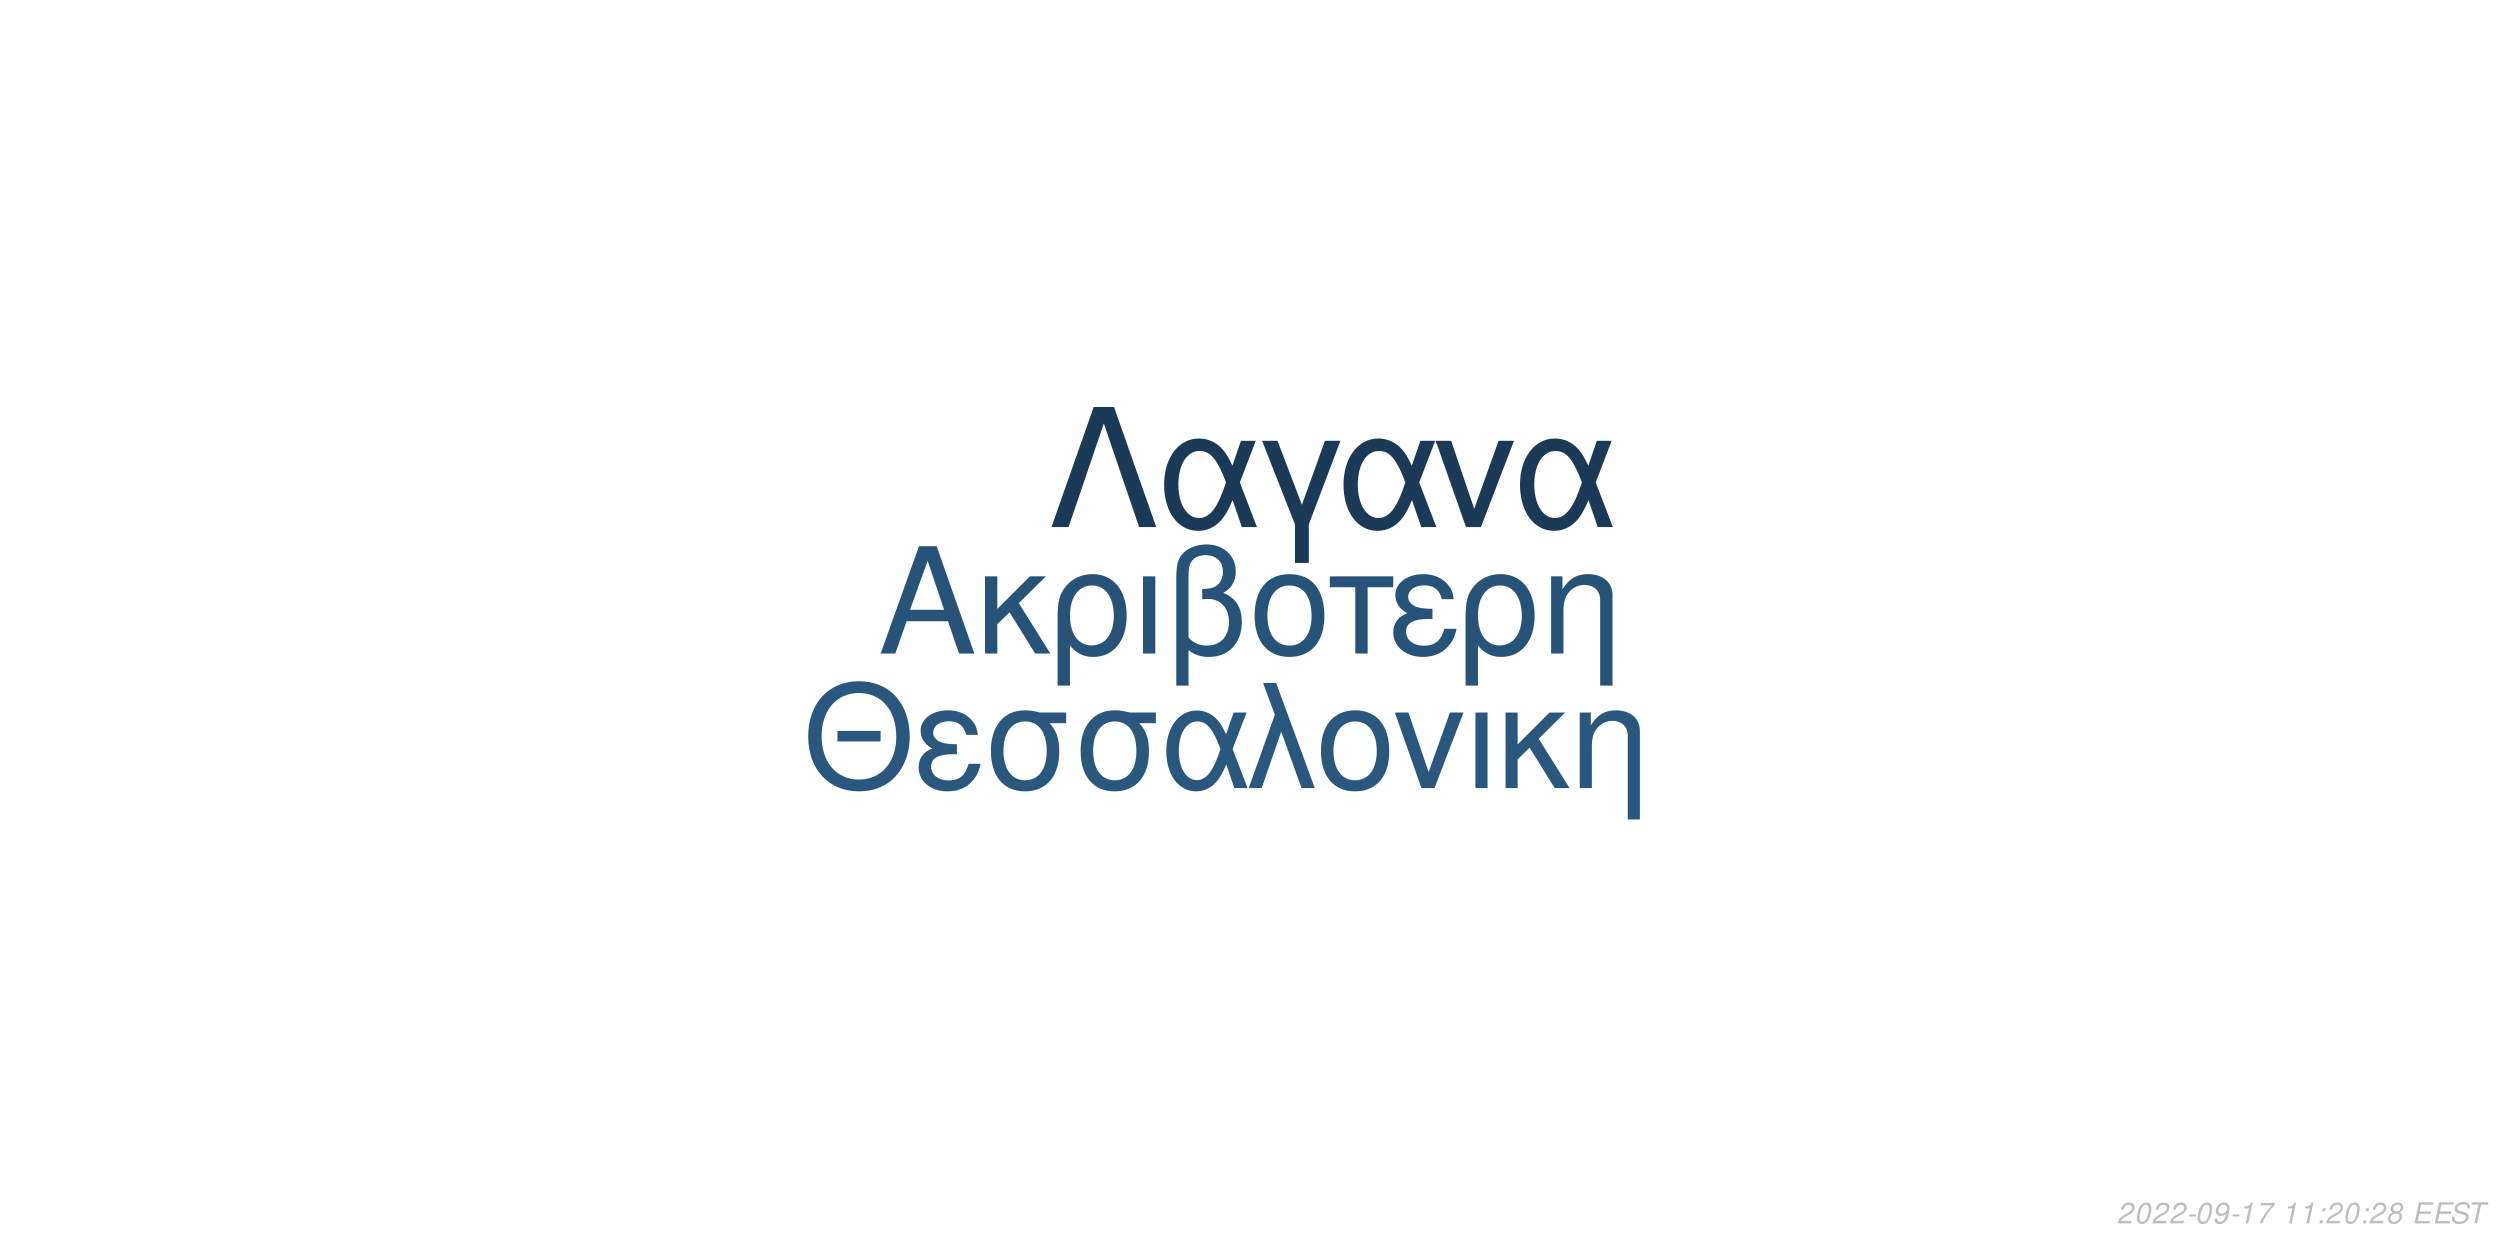
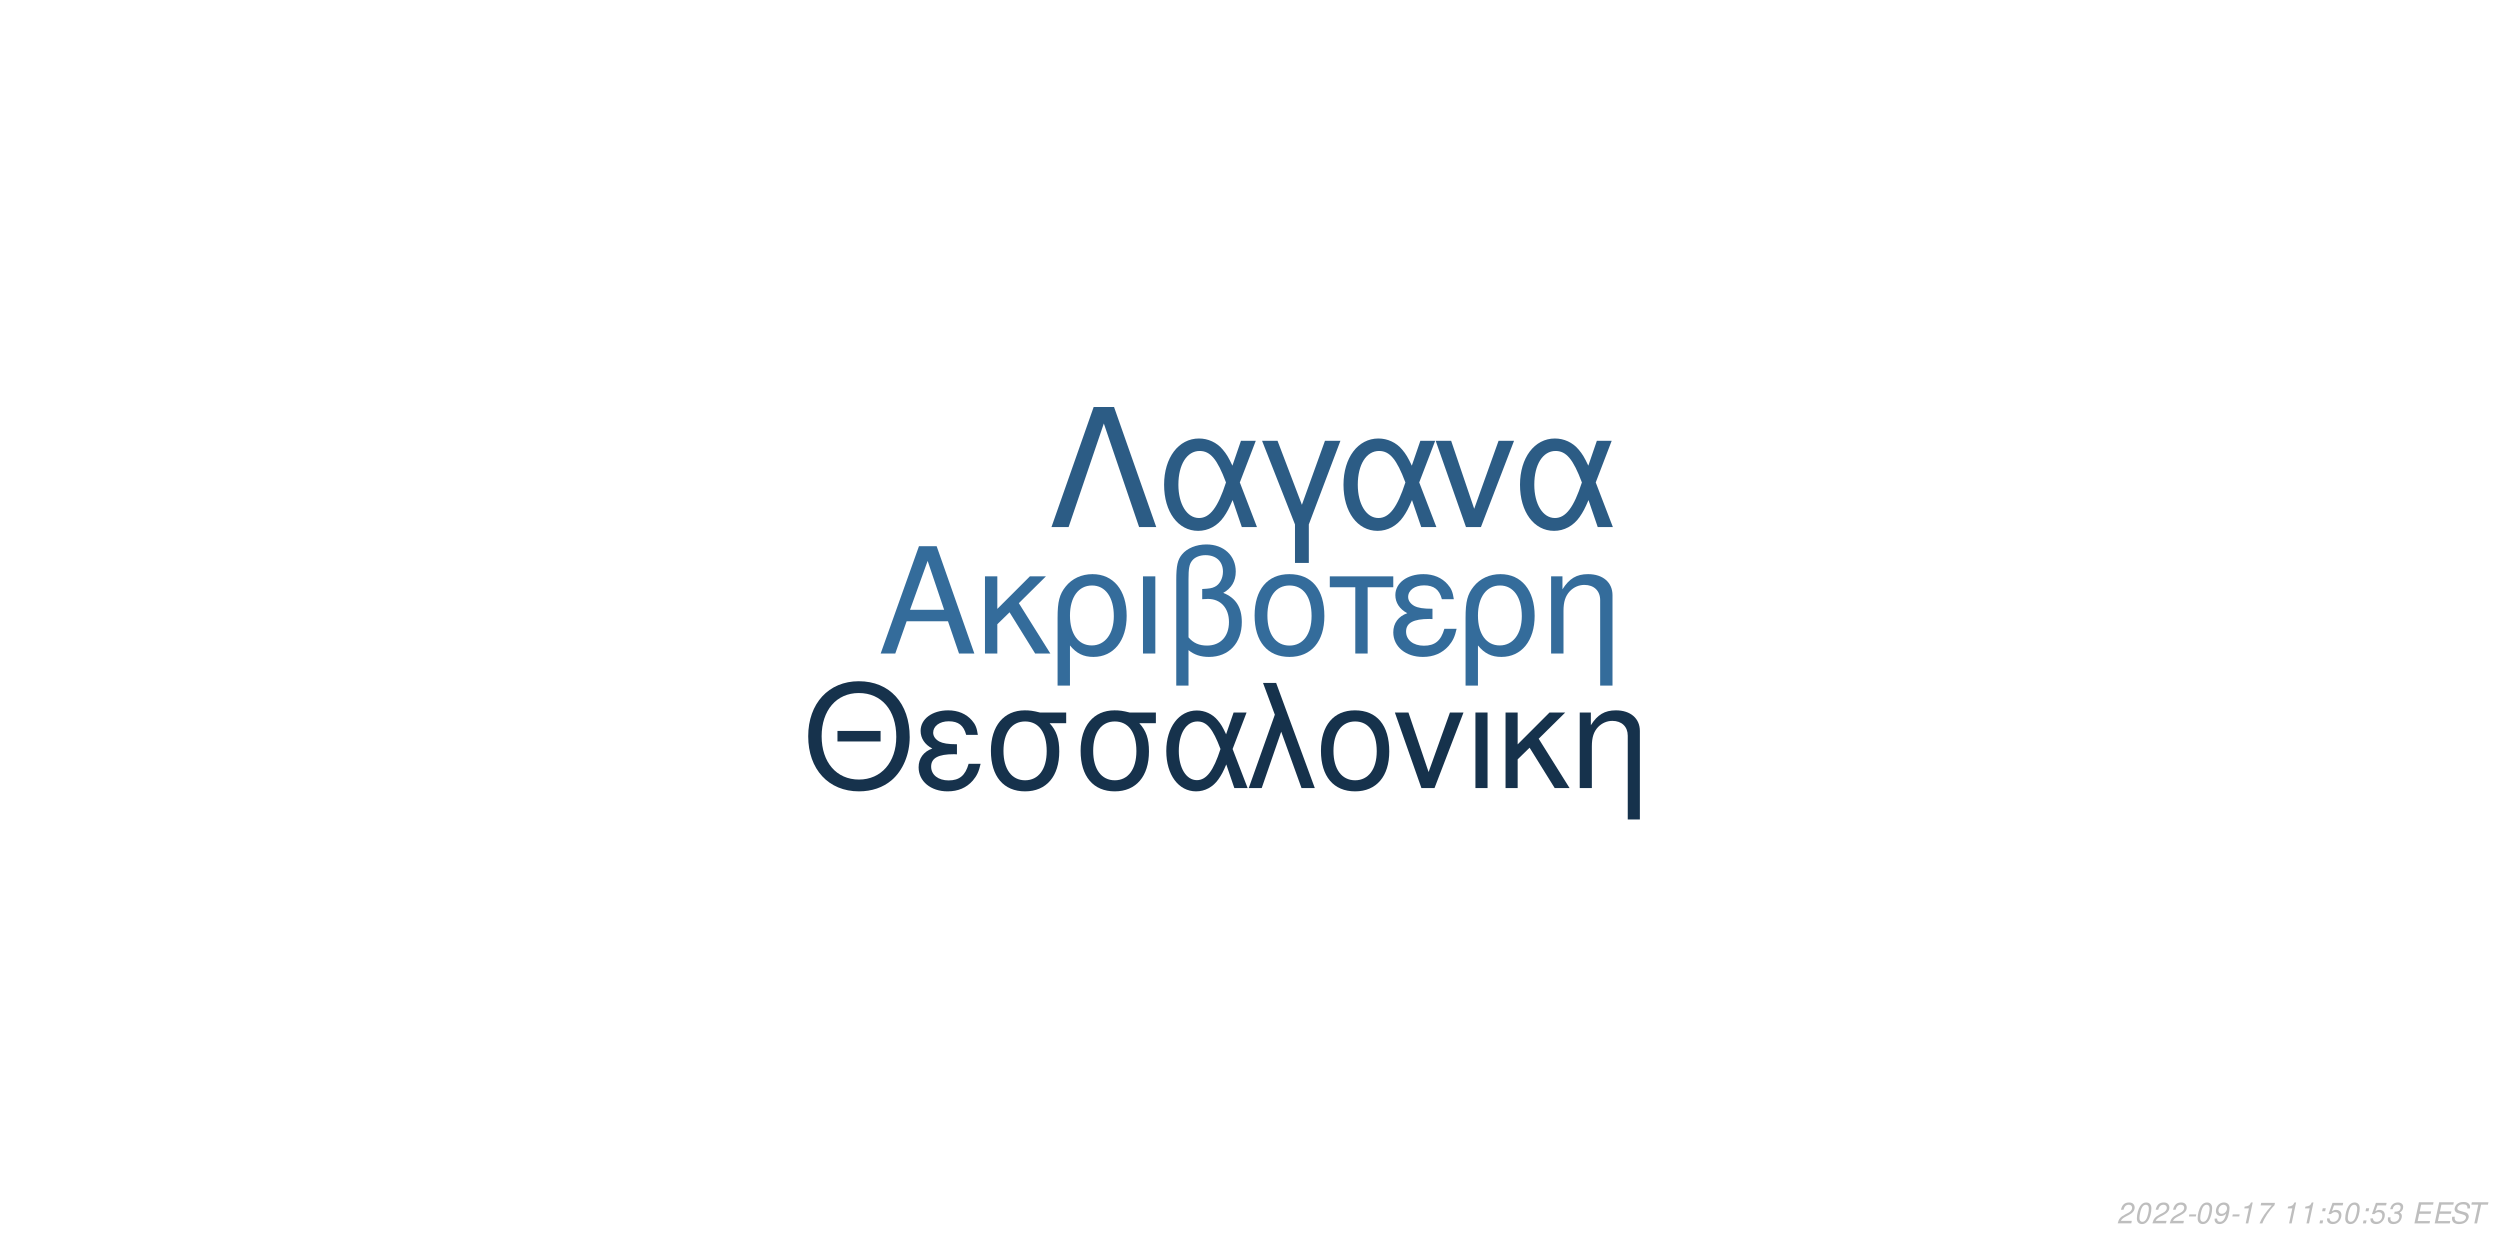
<svg xmlns="http://www.w3.org/2000/svg" xmlns:xlink="http://www.w3.org/1999/xlink" width="864pt" height="432pt" viewBox="0 0 864 432" version="1.1">
  <defs>
    <g>
      <symbol overflow="visible" id="glyph0-0">
        <path style="stroke:none;" d="" />
      </symbol>
      <symbol overflow="visible" id="glyph0-1">
        <path style="stroke:none;" d="M 24.125 -11.141 L 27.938 0 L 33.234 0 L 20.203 -37.094 L 14.094 -37.094 L 0.859 0 L 5.906 0 L 9.828 -11.141 Z M 22.797 -15.109 L 11 -15.109 L 17.094 -32.016 Z M 22.797 -15.109 " />
      </symbol>
      <symbol overflow="visible" id="glyph0-2">
        <path style="stroke:none;" d="M 7.172 -15.422 L 7.172 -26.672 L 2.906 -26.672 L 2.906 0 L 7.172 0 L 7.172 -10.125 L 11.406 -14.25 L 20.25 0 L 25.5 0 L 14.609 -17.406 L 23.969 -26.672 L 18.422 -26.672 Z M 7.172 -15.422 " />
      </symbol>
      <symbol overflow="visible" id="glyph0-3">
        <path style="stroke:none;" d="M 3 11.094 L 7.281 11.094 L 7.281 -2.797 C 9.516 -0.047 11.953 1.172 15.375 1.172 C 22.344 1.172 26.875 -4.422 26.875 -13.031 C 26.875 -21.891 22.297 -27.438 15.062 -27.438 C 11.297 -27.438 7.984 -25.906 5.797 -23.156 C 3.672 -20.516 3 -17.969 3 -12.359 Z M 14.906 -23.516 C 19.547 -23.516 22.438 -19.438 22.438 -12.922 C 22.438 -6.812 19.391 -2.797 14.812 -2.797 C 10.172 -2.797 7.281 -6.766 7.281 -13.125 C 7.281 -19.484 10.234 -23.516 14.906 -23.516 Z M 14.906 -23.516 " />
      </symbol>
      <symbol overflow="visible" id="glyph0-4">
        <path style="stroke:none;" d="M 3.516 0 L 7.781 0 L 7.781 -26.672 L 3.516 -26.672 Z M 3.516 0 " />
      </symbol>
      <symbol overflow="visible" id="glyph0-5">
        <path style="stroke:none;" d="M 4.016 11.094 L 8.25 11.094 L 8.25 -1.172 C 10.172 0.406 12.422 1.172 15.312 1.172 C 22.188 1.172 26.672 -3.609 26.672 -10.891 C 26.672 -15.984 24.578 -19.234 20.25 -20.969 C 23.109 -22.547 24.578 -25.031 24.578 -28.344 C 24.578 -33.844 20.406 -37.703 14.453 -37.703 C 10.938 -37.703 7.734 -36.391 6 -34.25 C 4.484 -32.422 4.016 -30.328 4.016 -25.391 Z M 8.25 -25.656 C 8.25 -29.359 8.5 -30.844 9.469 -32.062 C 10.375 -33.281 12.156 -34 14.094 -34 C 17.812 -34 20.156 -31.812 20.156 -28.297 C 20.156 -25.953 18.984 -23.812 17.297 -23.047 C 16.281 -22.547 15.469 -22.438 12.984 -22.297 L 12.984 -18.781 C 13.734 -18.828 14.344 -18.875 14.969 -18.875 C 19.344 -18.875 22.234 -15.719 22.234 -10.891 C 22.234 -5.906 19.281 -2.75 14.656 -2.75 C 11.953 -2.75 9.922 -3.609 8.25 -5.594 Z M 8.25 -25.656 " />
      </symbol>
      <symbol overflow="visible" id="glyph0-6">
        <path style="stroke:none;" d="M 14.094 -27.438 C 6.562 -27.438 2.094 -22.094 2.094 -13.125 C 2.094 -4.125 6.562 1.172 14.141 1.172 C 21.672 1.172 26.203 -4.172 26.203 -12.922 C 26.203 -22.188 21.828 -27.438 14.094 -27.438 Z M 14.141 -23.516 C 18.938 -23.516 21.781 -19.594 21.781 -12.984 C 21.781 -6.672 18.828 -2.75 14.141 -2.75 C 9.422 -2.75 6.516 -6.672 6.516 -13.125 C 6.516 -19.594 9.422 -23.516 14.141 -23.516 Z M 14.141 -23.516 " />
      </symbol>
      <symbol overflow="visible" id="glyph0-7">
        <path style="stroke:none;" d="M 7.891 0 L 12.156 0 L 12.156 -22.906 L 21.016 -22.906 L 21.016 -26.672 L -0.922 -26.672 L -0.922 -22.906 L 7.891 -22.906 Z M 7.891 0 " />
      </symbol>
      <symbol overflow="visible" id="glyph0-8">
        <path style="stroke:none;" d="M 14.562 -15.469 C 11.344 -15.469 9.562 -15.781 8.297 -16.438 C 6.922 -17.203 6.156 -18.328 6.156 -19.547 C 6.156 -21.891 8.453 -23.562 11.656 -23.562 C 15.062 -23.562 16.953 -22.094 17.812 -18.781 L 21.938 -18.781 C 21.578 -21.266 21.062 -22.5 19.797 -23.922 C 17.812 -26.203 14.906 -27.438 11.453 -27.438 C 5.797 -27.438 1.734 -24.375 1.734 -20.203 C 1.734 -17.609 3.156 -15.375 5.859 -13.938 C 2.797 -12.875 1.016 -10.484 1.016 -7.328 C 1.016 -2.391 5.297 1.172 11.25 1.172 C 14.969 1.172 17.906 -0.109 20.156 -2.641 C 21.578 -4.328 22.297 -5.797 22.906 -8.547 L 18.672 -8.547 C 17.5 -4.422 15.422 -2.703 11.609 -2.703 C 7.938 -2.703 5.438 -4.688 5.438 -7.578 C 5.438 -10.578 7.938 -11.953 13.484 -11.953 C 13.641 -11.953 14.094 -11.953 14.562 -11.906 Z M 14.562 -15.469 " />
      </symbol>
      <symbol overflow="visible" id="glyph0-9">
        <path style="stroke:none;" d="M 3.562 -26.672 L 3.562 0 L 7.844 0 L 7.844 -14.703 C 7.844 -17.906 8.5 -19.891 10.031 -21.531 C 11.406 -22.953 13.188 -23.719 15.062 -23.719 C 18.375 -23.719 20.516 -21.672 20.516 -18.469 L 20.516 11.094 L 24.781 11.094 L 24.781 -20.156 C 24.781 -24.578 21.469 -27.438 16.328 -27.438 C 12.359 -27.438 9.828 -25.906 7.484 -22.188 L 7.484 -26.672 Z M 3.562 -26.672 " />
      </symbol>
      <symbol overflow="visible" id="glyph1-0">
        <path style="stroke:none;" d="" />
      </symbol>
      <symbol overflow="visible" id="glyph1-1">
        <path style="stroke:none;" d="M 26.859 -19.734 L 11.953 -19.734 L 11.953 -16.094 L 26.859 -16.094 Z M 19.328 -36.922 C 8.922 -36.922 1.844 -29.25 1.844 -17.891 C 1.844 -6.484 8.875 1.141 19.391 1.141 C 23.812 1.141 27.703 -0.203 30.641 -2.688 C 34.578 -6.031 36.922 -11.656 36.922 -17.594 C 36.922 -29.297 30 -36.922 19.328 -36.922 Z M 19.328 -32.844 C 27.203 -32.844 32.281 -26.906 32.281 -17.688 C 32.281 -8.922 27.062 -2.938 19.391 -2.938 C 11.609 -2.938 6.484 -8.922 6.484 -17.891 C 6.484 -26.859 11.609 -32.844 19.328 -32.844 Z M 19.328 -32.844 " />
      </symbol>
      <symbol overflow="visible" id="glyph1-2">
        <path style="stroke:none;" d="M 14.25 -15.141 C 11.109 -15.141 9.375 -15.453 8.125 -16.094 C 6.781 -16.844 6.031 -17.938 6.031 -19.141 C 6.031 -21.422 8.266 -23.078 11.406 -23.078 C 14.75 -23.078 16.594 -21.625 17.438 -18.391 L 21.469 -18.391 C 21.125 -20.828 20.625 -22.031 19.391 -23.422 C 17.438 -25.656 14.594 -26.859 11.219 -26.859 C 5.688 -26.859 1.688 -23.875 1.688 -19.781 C 1.688 -17.234 3.094 -15.047 5.734 -13.656 C 2.734 -12.609 1 -10.266 1 -7.172 C 1 -2.344 5.188 1.141 11.016 1.141 C 14.656 1.141 17.547 -0.094 19.734 -2.594 C 21.125 -4.234 21.828 -5.688 22.422 -8.375 L 18.281 -8.375 C 17.141 -4.328 15.094 -2.641 11.359 -2.641 C 7.766 -2.641 5.328 -4.578 5.328 -7.422 C 5.328 -10.359 7.766 -11.703 13.203 -11.703 C 13.359 -11.703 13.797 -11.703 14.25 -11.656 Z M 14.25 -15.141 " />
      </symbol>
      <symbol overflow="visible" id="glyph1-3">
        <path style="stroke:none;" d="M 29 -26.109 L 19.938 -26.109 C 17.594 -26.703 16.438 -26.859 14.703 -26.859 C 7.469 -26.859 2.984 -21.469 2.984 -12.859 C 2.984 -4.031 7.375 1.141 14.797 1.141 C 22.172 1.141 26.609 -4.078 26.609 -12.656 C 26.609 -17.047 25.656 -19.828 23.266 -22.422 L 29 -22.422 Z M 14.797 -23.016 C 19.531 -23.016 22.266 -19.234 22.266 -12.75 C 22.266 -6.531 19.438 -2.688 14.797 -2.688 C 10.172 -2.688 7.328 -6.531 7.328 -12.859 C 7.328 -19.188 10.172 -23.016 14.797 -23.016 Z M 14.797 -23.016 " />
      </symbol>
      <symbol overflow="visible" id="glyph1-4">
        <path style="stroke:none;" d="M 29.344 -26.109 L 24.859 -26.109 L 22.266 -18.578 C 21.125 -21.031 20.484 -22.125 19.328 -23.469 C 17.547 -25.609 14.906 -26.812 12.156 -26.812 C 5.984 -26.812 1.594 -20.984 1.594 -12.812 C 1.594 -4.578 5.828 1.141 11.906 1.141 C 14.953 1.141 17.734 -0.344 19.625 -3.047 C 20.672 -4.531 21.281 -5.688 22.328 -8.172 L 25.109 0 L 29.703 0 L 24.516 -13.5 Z M 20.328 -13.5 C 17.891 -5.922 15.453 -2.734 12.156 -2.734 C 8.516 -2.734 5.922 -6.922 5.922 -12.812 C 5.922 -18.938 8.516 -23.016 12.359 -23.016 C 15.594 -23.016 17.688 -20.531 20.328 -13.5 Z M 20.328 -13.5 " />
      </symbol>
      <symbol overflow="visible" id="glyph1-5">
        <path style="stroke:none;" d="M 1.094 0 L 5.578 0 L 12.312 -19.484 L 19.328 0 L 23.922 0 L 10.562 -36.328 L 6.031 -36.328 L 10.109 -25.359 Z M 1.094 0 " />
      </symbol>
      <symbol overflow="visible" id="glyph1-6">
        <path style="stroke:none;" d="M 13.797 -26.859 C 6.422 -26.859 2.047 -21.625 2.047 -12.859 C 2.047 -4.031 6.422 1.141 13.859 1.141 C 21.234 1.141 25.656 -4.078 25.656 -12.656 C 25.656 -21.719 21.375 -26.859 13.797 -26.859 Z M 13.859 -23.016 C 18.531 -23.016 21.328 -19.188 21.328 -12.703 C 21.328 -6.531 18.438 -2.688 13.859 -2.688 C 9.219 -2.688 6.375 -6.531 6.375 -12.859 C 6.375 -19.188 9.219 -23.016 13.859 -23.016 Z M 13.859 -23.016 " />
      </symbol>
      <symbol overflow="visible" id="glyph1-7">
        <path style="stroke:none;" d="M 14.297 0 L 24.312 -26.109 L 19.625 -26.109 L 12.25 -5.531 L 5.281 -26.109 L 0.594 -26.109 L 9.766 0 Z M 14.297 0 " />
      </symbol>
      <symbol overflow="visible" id="glyph1-8">
        <path style="stroke:none;" d="M 3.438 0 L 7.625 0 L 7.625 -26.109 L 3.438 -26.109 Z M 3.438 0 " />
      </symbol>
      <symbol overflow="visible" id="glyph1-9">
        <path style="stroke:none;" d="M 7.031 -15.094 L 7.031 -26.109 L 2.844 -26.109 L 2.844 0 L 7.031 0 L 7.031 -9.922 L 11.156 -13.953 L 19.828 0 L 24.969 0 L 14.297 -17.047 L 23.469 -26.109 L 18.031 -26.109 Z M 7.031 -15.094 " />
      </symbol>
      <symbol overflow="visible" id="glyph1-10">
        <path style="stroke:none;" d="M 3.484 -26.109 L 3.484 0 L 7.672 0 L 7.672 -14.406 C 7.672 -17.547 8.328 -19.484 9.812 -21.078 C 11.156 -22.469 12.906 -23.219 14.75 -23.219 C 17.984 -23.219 20.078 -21.234 20.078 -18.094 L 20.078 10.859 L 24.266 10.859 L 24.266 -19.734 C 24.266 -24.062 21.031 -26.859 16 -26.859 C 12.109 -26.859 9.609 -25.359 7.328 -21.719 L 7.328 -26.109 Z M 3.484 -26.109 " />
      </symbol>
      <symbol overflow="visible" id="glyph2-0">
        <path style="stroke:none;" d="" />
      </symbol>
      <symbol overflow="visible" id="glyph2-1">
        <path style="stroke:none;" d="M 22.531 -41.484 L 15.484 -41.484 L 0.906 0 L 6.828 0 L 19 -35.797 L 31.188 0 L 37.109 0 Z M 22.531 -41.484 " />
      </symbol>
      <symbol overflow="visible" id="glyph2-2">
        <path style="stroke:none;" d="M 33.516 -29.812 L 28.391 -29.812 L 25.438 -21.219 C 24.125 -24.016 23.391 -25.266 22.078 -26.797 C 20.031 -29.25 17.016 -30.609 13.891 -30.609 C 6.828 -30.609 1.828 -23.953 1.828 -14.625 C 1.828 -5.234 6.656 1.312 13.594 1.312 C 17.078 1.312 20.266 -0.391 22.422 -3.469 C 23.609 -5.172 24.297 -6.484 25.5 -9.328 L 28.688 0 L 33.922 0 L 28 -15.422 Z M 23.219 -15.422 C 20.422 -6.766 17.641 -3.125 13.891 -3.125 C 9.734 -3.125 6.766 -7.906 6.766 -14.625 C 6.766 -21.625 9.734 -26.297 14.109 -26.297 C 17.812 -26.297 20.203 -23.453 23.219 -15.422 Z M 23.219 -15.422 " />
      </symbol>
      <symbol overflow="visible" id="glyph2-3">
        <path style="stroke:none;" d="M 12.062 12.406 L 16.844 12.406 L 16.844 -0.906 L 27.766 -29.812 L 22.422 -29.812 L 14.453 -7.688 L 6.031 -29.812 L 0.688 -29.812 L 12.062 -0.906 Z M 12.062 12.406 " />
      </symbol>
      <symbol overflow="visible" id="glyph2-4">
        <path style="stroke:none;" d="M 16.328 0 L 27.766 -29.812 L 22.422 -29.812 L 14 -6.312 L 6.031 -29.812 L 0.688 -29.812 L 11.156 0 Z M 16.328 0 " />
      </symbol>
      <symbol overflow="visible" id="glyph3-0">
        <path style="stroke:none;" d="" />
      </symbol>
      <symbol overflow="visible" id="glyph3-1">
        <path style="stroke:none;" d="M 5.234 -0.875 L 1.469 -0.875 C 1.641 -1.375 2.203 -1.891 3.109 -2.344 L 4.234 -2.938 C 5.562 -3.625 6.219 -4.469 6.219 -5.484 C 6.219 -5.938 6.062 -6.359 5.797 -6.656 C 5.469 -7.047 4.984 -7.234 4.312 -7.234 C 2.766 -7.234 1.891 -6.453 1.484 -4.734 L 2.375 -4.734 C 2.484 -5.188 2.609 -5.484 2.797 -5.75 C 3.094 -6.203 3.609 -6.453 4.188 -6.453 C 4.891 -6.453 5.344 -6.031 5.344 -5.375 C 5.344 -4.703 4.859 -4.094 4.016 -3.656 L 2.984 -3.125 C 1.234 -2.188 0.797 -1.656 0.344 -0.016 L 5.047 -0.016 Z M 5.234 -0.875 " />
      </symbol>
      <symbol overflow="visible" id="glyph3-2">
        <path style="stroke:none;" d="M 4.203 -7.234 C 3.375 -7.234 2.688 -6.812 2.125 -5.984 C 1.484 -5.047 0.984 -3.188 0.984 -1.734 C 0.984 -1.109 1.172 -0.562 1.484 -0.266 C 1.797 0.047 2.281 0.234 2.766 0.234 C 3.625 0.234 4.281 -0.156 4.859 -1.016 C 5.516 -1.953 6 -3.797 6 -5.266 C 6 -6.5 5.328 -7.234 4.203 -7.234 Z M 4.094 -6.453 C 4.734 -6.453 5.125 -5.984 5.125 -5.156 C 5.125 -4.203 4.781 -2.625 4.406 -1.812 C 3.984 -0.938 3.516 -0.547 2.875 -0.547 C 2.25 -0.547 1.875 -1.031 1.875 -1.828 C 1.875 -2.797 2.203 -4.344 2.594 -5.203 C 2.984 -6.047 3.453 -6.453 4.094 -6.453 Z M 4.094 -6.453 " />
      </symbol>
      <symbol overflow="visible" id="glyph3-3">
        <path style="stroke:none;" d="M 3.516 -3.125 L 1.125 -3.125 L 0.969 -2.406 L 3.359 -2.406 Z M 3.516 -3.125 " />
      </symbol>
      <symbol overflow="visible" id="glyph3-4">
        <path style="stroke:none;" d="M 0.844 -1.656 C 0.844 -1.547 0.844 -1.438 0.844 -1.375 C 0.844 -0.406 1.531 0.234 2.578 0.234 C 3.203 0.234 3.766 0.016 4.297 -0.438 C 4.938 -1 5.312 -1.656 5.594 -2.719 C 5.844 -3.672 6.016 -4.766 6.016 -5.375 C 6.016 -5.844 5.844 -6.328 5.547 -6.656 C 5.203 -7.031 4.703 -7.234 4.062 -7.234 C 2.516 -7.234 1.297 -5.938 1.297 -4.266 C 1.297 -3.203 1.984 -2.547 3.047 -2.547 C 3.484 -2.547 3.953 -2.672 4.281 -2.891 C 4.406 -2.984 4.547 -3.078 4.828 -3.344 C 4.438 -1.484 3.703 -0.547 2.703 -0.547 C 2.109 -0.547 1.719 -0.938 1.719 -1.547 L 1.719 -1.656 Z M 3.953 -6.453 C 4.625 -6.453 5.141 -5.953 5.141 -5.281 C 5.141 -4.188 4.312 -3.312 3.297 -3.312 C 2.594 -3.312 2.172 -3.734 2.172 -4.453 C 2.172 -5.562 2.984 -6.453 3.953 -6.453 Z M 3.953 -6.453 " />
      </symbol>
      <symbol overflow="visible" id="glyph3-5">
        <path style="stroke:none;" d="M 3.703 -5.188 L 2.594 0 L 3.469 0 L 5.016 -7.234 L 4.438 -7.234 C 3.906 -6.156 3.688 -6.016 2.234 -5.812 L 2.109 -5.188 Z M 3.703 -5.188 " />
      </symbol>
      <symbol overflow="visible" id="glyph3-6">
        <path style="stroke:none;" d="M 6.703 -7.094 L 1.953 -7.094 L 1.766 -6.219 L 5.594 -6.219 C 3.344 -3.688 2.266 -2.109 1.375 0 L 2.344 0 C 3.031 -1.906 4.828 -4.594 6.547 -6.281 Z M 6.703 -7.094 " />
      </symbol>
      <symbol overflow="visible" id="glyph3-7">
        <path style="stroke:none;" d="" />
      </symbol>
      <symbol overflow="visible" id="glyph3-8">
        <path style="stroke:none;" d="M 2.359 -1.031 L 1.312 -1.031 L 1.094 0 L 2.141 0 Z M 3.266 -5.234 L 2.219 -5.234 L 2 -4.203 L 3.047 -4.203 Z M 3.266 -5.234 " />
      </symbol>
      <symbol overflow="visible" id="glyph3-9">
-         <path style="stroke:none;" d="M 4.766 -3.797 C 5.078 -3.969 5.234 -4.078 5.438 -4.234 C 5.812 -4.594 6.062 -5.172 6.062 -5.734 C 6.062 -6.625 5.344 -7.234 4.266 -7.234 C 2.812 -7.234 1.703 -6.219 1.703 -4.875 C 1.703 -4.406 1.875 -4.125 2.359 -3.812 C 1.297 -3.312 0.75 -2.516 0.75 -1.469 C 0.75 -0.438 1.547 0.234 2.812 0.234 C 3.656 0.234 4.359 -0.094 4.938 -0.734 C 5.359 -1.234 5.609 -1.859 5.609 -2.438 C 5.609 -3.047 5.312 -3.516 4.766 -3.797 Z M 4.109 -6.453 C 4.797 -6.453 5.188 -6.125 5.188 -5.578 C 5.188 -5.266 5.062 -4.922 4.859 -4.672 C 4.562 -4.312 4.188 -4.156 3.656 -4.156 C 2.984 -4.156 2.594 -4.453 2.594 -4.984 C 2.594 -5.859 3.203 -6.453 4.109 -6.453 Z M 3.453 -3.406 C 4.234 -3.406 4.734 -2.984 4.734 -2.312 C 4.734 -1.312 3.922 -0.547 2.875 -0.547 C 2.125 -0.547 1.625 -0.969 1.625 -1.625 C 1.625 -2.609 2.438 -3.406 3.453 -3.406 Z M 3.453 -3.406 " />
+         <path style="stroke:none;" d="M 6.297 -7.094 L 2.594 -7.094 L 1.234 -3.234 L 2.047 -3.234 C 2.656 -3.766 2.938 -3.906 3.531 -3.906 C 4.328 -3.906 4.797 -3.453 4.797 -2.688 C 4.797 -1.438 3.969 -0.547 2.828 -0.547 C 2.031 -0.547 1.609 -0.938 1.578 -1.734 L 0.703 -1.734 L 0.703 -1.516 C 0.703 -0.938 0.844 -0.547 1.188 -0.266 C 1.562 0.062 2.078 0.234 2.703 0.234 C 3.656 0.234 4.391 -0.156 4.984 -0.922 C 5.422 -1.5 5.672 -2.234 5.672 -2.953 C 5.672 -4 4.938 -4.672 3.812 -4.672 C 3.328 -4.672 2.906 -4.547 2.406 -4.234 L 3.109 -6.219 L 6.109 -6.219 Z M 6.297 -7.094 " />
      </symbol>
      <symbol overflow="visible" id="glyph3-10">
+         <path style="stroke:none;" d="M 2.922 -3.312 C 3.125 -3.344 3.234 -3.344 3.375 -3.344 C 4.203 -3.344 4.688 -3 4.688 -2.406 C 4.688 -1.312 3.906 -0.547 2.781 -0.547 C 2.047 -0.547 1.594 -0.938 1.594 -1.562 C 1.594 -1.719 1.609 -1.844 1.656 -2.094 L 0.766 -2.094 C 0.734 -1.797 0.719 -1.641 0.719 -1.469 C 0.719 -0.375 1.406 0.234 2.641 0.234 C 3.547 0.234 4.297 -0.078 4.812 -0.656 C 5.266 -1.156 5.562 -1.875 5.562 -2.547 C 5.562 -3.125 5.344 -3.453 4.797 -3.734 C 5.641 -4.234 6.016 -4.844 6.016 -5.734 C 6.016 -6.656 5.312 -7.234 4.203 -7.234 C 3.375 -7.234 2.672 -6.938 2.188 -6.375 C 1.891 -6.031 1.703 -5.641 1.516 -4.906 L 2.391 -4.906 C 2.5 -5.359 2.594 -5.594 2.734 -5.812 C 3.047 -6.234 3.516 -6.453 4.078 -6.453 C 4.734 -6.453 5.141 -6.125 5.141 -5.578 C 5.141 -5.188 5.016 -4.797 4.797 -4.547 C 4.516 -4.234 4 -4.062 3.266 -4.062 L 3.078 -4.062 Z M 2.922 -3.312 " />
+       </symbol>
+       <symbol overflow="visible" id="glyph3-11">
        <path style="stroke:none;" d="M 2.547 -3.312 L 6.5 -3.312 L 6.688 -4.141 L 2.719 -4.141 L 3.219 -6.469 L 7.344 -6.469 L 7.516 -7.297 L 2.453 -7.297 L 0.906 0 L 6.125 0 L 6.297 -0.812 L 2.016 -0.812 Z M 2.547 -3.312 " />
      </symbol>
-       <symbol overflow="visible" id="glyph3-11">
+       <symbol overflow="visible" id="glyph3-12">
        <path style="stroke:none;" d="M 7.062 -5.156 C 7.125 -5.438 7.141 -5.562 7.141 -5.703 C 7.141 -6.156 6.938 -6.594 6.594 -6.891 C 6.188 -7.25 5.656 -7.406 4.875 -7.406 C 3.844 -7.406 3.047 -7.125 2.5 -6.562 C 2.094 -6.141 1.781 -5.438 1.781 -4.922 C 1.781 -4.297 2.219 -3.766 2.891 -3.562 L 4.594 -3.094 C 5.406 -2.859 5.734 -2.578 5.734 -2.094 C 5.734 -1.781 5.547 -1.406 5.266 -1.141 C 4.844 -0.766 4.266 -0.578 3.453 -0.578 C 2.328 -0.578 1.812 -0.984 1.812 -1.906 C 1.812 -2.047 1.812 -2.125 1.844 -2.312 L 0.984 -2.312 C 0.906 -2.062 0.891 -1.906 0.891 -1.688 C 0.891 -0.484 1.797 0.234 3.297 0.234 C 4.359 0.234 5.234 -0.062 5.812 -0.609 C 6.344 -1.078 6.688 -1.797 6.688 -2.375 C 6.688 -2.641 6.609 -2.906 6.453 -3.156 C 6.234 -3.5 5.938 -3.703 5.469 -3.828 L 3.75 -4.312 C 2.984 -4.547 2.734 -4.734 2.734 -5.188 C 2.734 -5.547 2.875 -5.844 3.188 -6.109 C 3.547 -6.438 4.031 -6.594 4.703 -6.594 C 5.266 -6.594 5.688 -6.484 5.906 -6.297 C 6.094 -6.125 6.219 -5.797 6.219 -5.516 C 6.219 -5.422 6.203 -5.344 6.188 -5.156 Z M 7.062 -5.156 " />
      </symbol>
-       <symbol overflow="visible" id="glyph3-12">
+       <symbol overflow="visible" id="glyph3-13">
        <path style="stroke:none;" d="M 4.938 -6.469 L 7.312 -6.469 L 7.484 -7.297 L 1.75 -7.297 L 1.578 -6.469 L 3.984 -6.469 L 2.609 0 L 3.547 0 Z M 4.938 -6.469 " />
      </symbol>
    </g>
  </defs>
  <g id="surface1">
    <rect x="0" y="0" width="864" height="432" style="fill:rgb(100%,100%,100%);fill-opacity:1;stroke:none;" />
-     <g style="fill:rgb(15.294%,32.549%,47.059%);fill-opacity:1;">
+     <g style="fill:rgb(20.392%,42.353%,60.784%);fill-opacity:1;">
      <use xlink:href="#glyph0-1" x="303.5" y="225.861" />
      <use xlink:href="#glyph0-2" x="337.5" y="225.861" />
      <use xlink:href="#glyph0-3" x="362.5" y="225.861" />
      <use xlink:href="#glyph0-4" x="391.5" y="225.861" />
      <use xlink:href="#glyph0-5" x="402.5" y="225.861" />
      <use xlink:href="#glyph0-6" x="431.5" y="225.861" />
      <use xlink:href="#glyph0-7" x="460.5" y="225.861" />
      <use xlink:href="#glyph0-8" x="480.5" y="225.861" />
      <use xlink:href="#glyph0-3" x="503.5" y="225.861" />
      <use xlink:href="#glyph0-9" x="532.5" y="225.861" />
    </g>
-     <g style="fill:rgb(16.078%,34.118%,49.412%);fill-opacity:1;">
+     <g style="fill:rgb(8.627%,19.608%,29.804%);fill-opacity:1;">
      <use xlink:href="#glyph1-1" x="277.473" y="272.354" />
      <use xlink:href="#glyph1-2" x="316.473" y="272.354" />
      <use xlink:href="#glyph1-3" x="339.473" y="272.354" />
      <use xlink:href="#glyph1-3" x="370.473" y="272.354" />
      <use xlink:href="#glyph1-4" x="401.473" y="272.354" />
      <use xlink:href="#glyph1-5" x="430.473" y="272.354" />
      <use xlink:href="#glyph1-6" x="454.473" y="272.354" />
      <use xlink:href="#glyph1-7" x="481.473" y="272.354" />
      <use xlink:href="#glyph1-8" x="506.473" y="272.354" />
      <use xlink:href="#glyph1-9" x="517.473" y="272.354" />
      <use xlink:href="#glyph1-10" x="542.473" y="272.354" />
    </g>
-     <g style="fill:rgb(10.588%,22.745%,34.118%);fill-opacity:1;">
+     <g style="fill:rgb(17.255%,36.078%,52.157%);fill-opacity:1;">
      <use xlink:href="#glyph2-1" x="362.484" y="182.152" />
      <use xlink:href="#glyph2-2" x="400.484" y="182.152" />
      <use xlink:href="#glyph2-3" x="435.484" y="182.152" />
      <use xlink:href="#glyph2-2" x="462.484" y="182.152" />
      <use xlink:href="#glyph2-4" x="495.484" y="182.152" />
      <use xlink:href="#glyph2-2" x="523.484" y="182.152" />
    </g>
    <g style="fill:rgb(74.51%,74.51%,74.51%);fill-opacity:1;">
      <use xlink:href="#glyph3-1" x="731.52" y="422.81" />
      <use xlink:href="#glyph3-2" x="737.52" y="422.81" />
      <use xlink:href="#glyph3-1" x="743.52" y="422.81" />
      <use xlink:href="#glyph3-1" x="749.52" y="422.81" />
      <use xlink:href="#glyph3-3" x="755.52" y="422.81" />
      <use xlink:href="#glyph3-2" x="758.52" y="422.81" />
      <use xlink:href="#glyph3-4" x="764.52" y="422.81" />
      <use xlink:href="#glyph3-3" x="770.52" y="422.81" />
      <use xlink:href="#glyph3-5" x="773.52" y="422.81" />
      <use xlink:href="#glyph3-6" x="779.52" y="422.81" />
      <use xlink:href="#glyph3-7" x="785.52" y="422.81" />
      <use xlink:href="#glyph3-5" x="788.52" y="422.81" />
      <use xlink:href="#glyph3-5" x="794.52" y="422.81" />
      <use xlink:href="#glyph3-8" x="800.52" y="422.81" />
-       <use xlink:href="#glyph3-1" x="803.52" y="422.81" />
+       <use xlink:href="#glyph3-9" x="803.52" y="422.81" />
      <use xlink:href="#glyph3-2" x="809.52" y="422.81" />
      <use xlink:href="#glyph3-8" x="815.52" y="422.81" />
-       <use xlink:href="#glyph3-1" x="818.52" y="422.81" />
-       <use xlink:href="#glyph3-9" x="824.52" y="422.81" />
+       <use xlink:href="#glyph3-9" x="818.52" y="422.81" />
+       <use xlink:href="#glyph3-10" x="824.52" y="422.81" />
      <use xlink:href="#glyph3-7" x="830.52" y="422.81" />
-       <use xlink:href="#glyph3-10" x="833.52" y="422.81" />
-       <use xlink:href="#glyph3-10" x="840.52" y="422.81" />
-       <use xlink:href="#glyph3-11" x="846.52" y="422.81" />
-       <use xlink:href="#glyph3-12" x="852.52" y="422.81" />
+       <use xlink:href="#glyph3-11" x="833.52" y="422.81" />
+       <use xlink:href="#glyph3-11" x="840.52" y="422.81" />
+       <use xlink:href="#glyph3-12" x="846.52" y="422.81" />
+       <use xlink:href="#glyph3-13" x="852.52" y="422.81" />
    </g>
  </g>
</svg>
